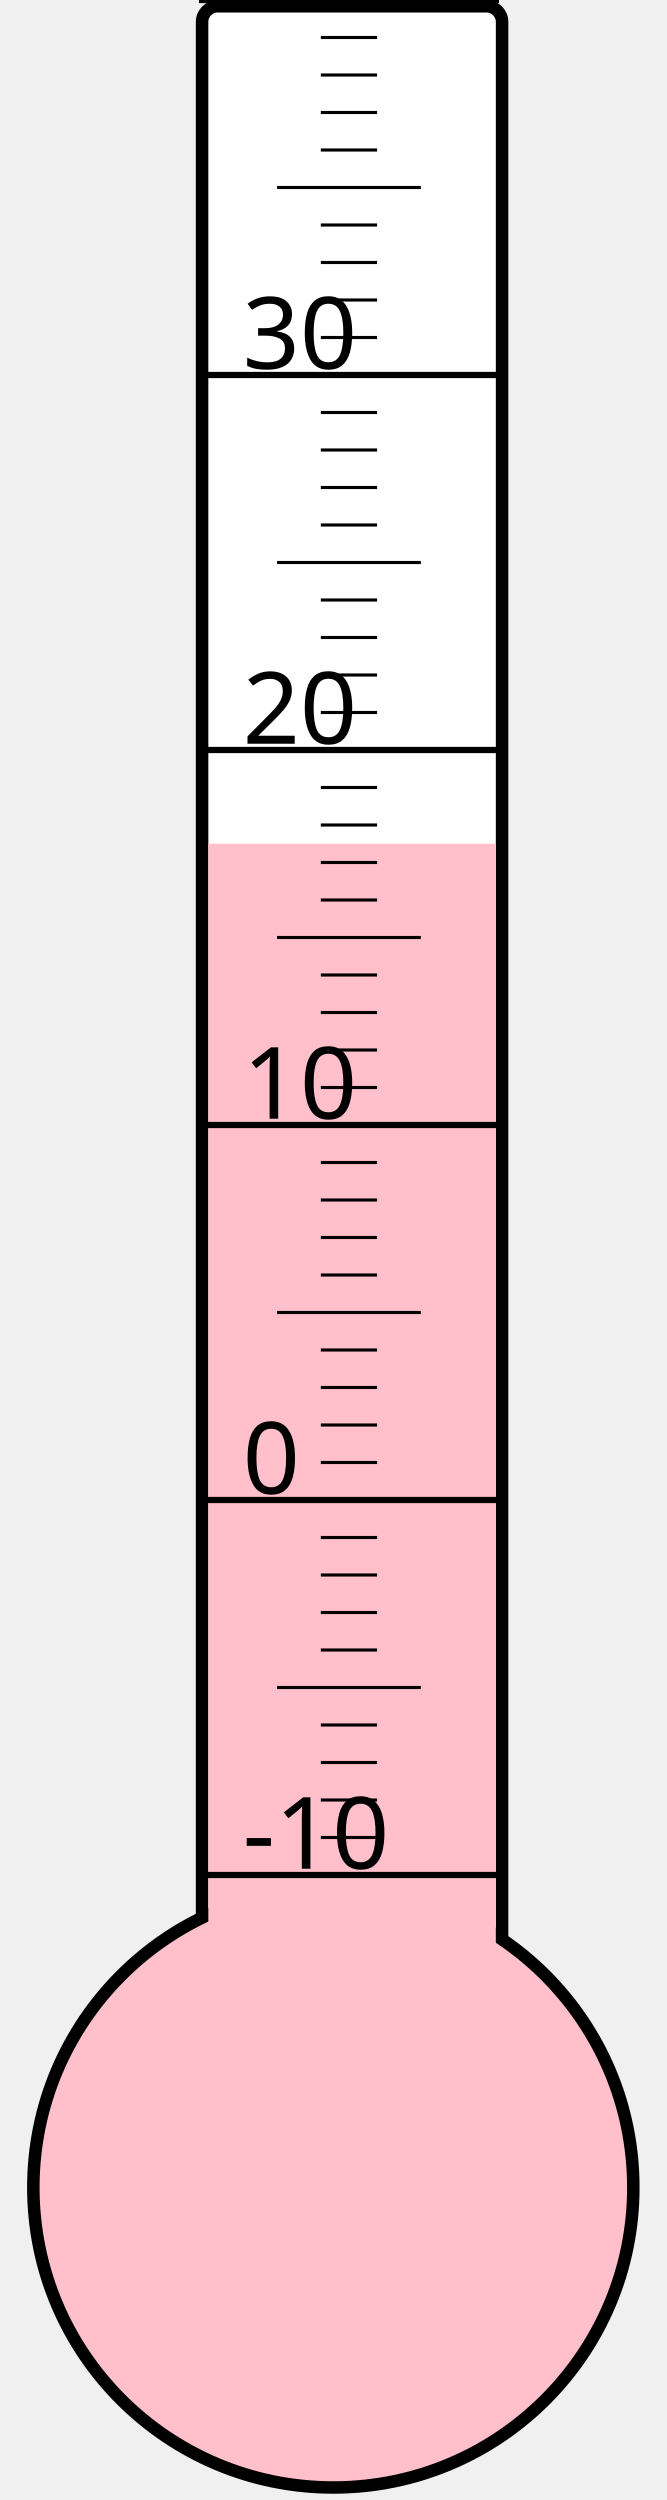
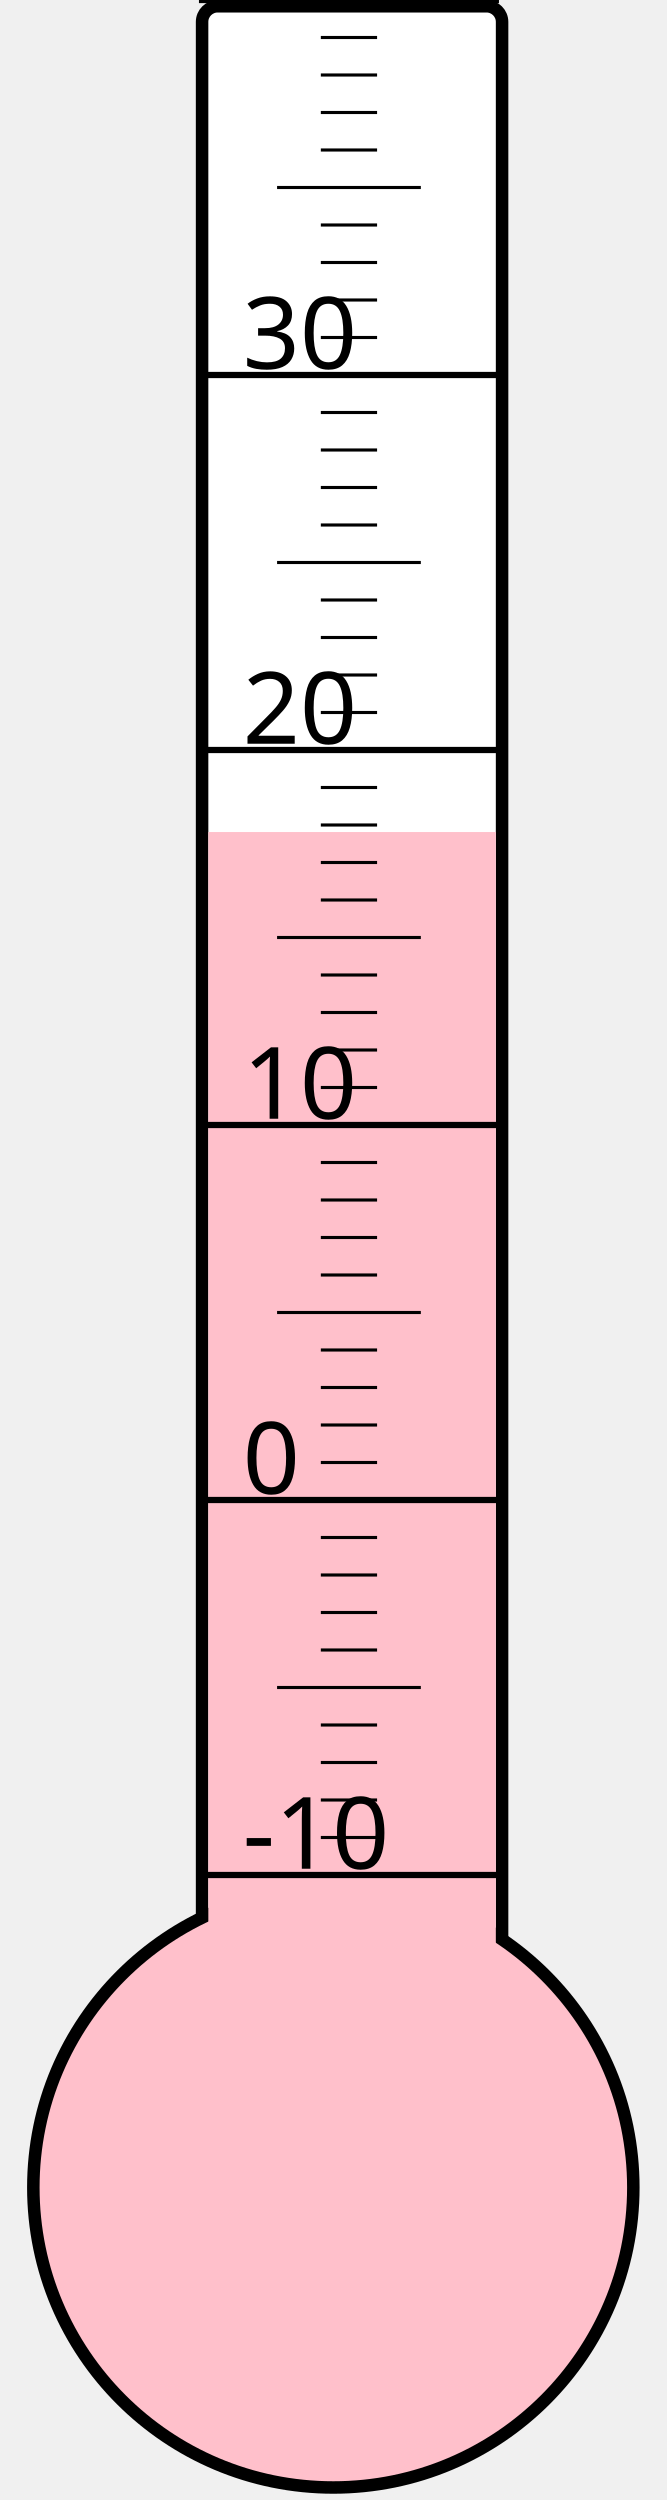
<svg xmlns="http://www.w3.org/2000/svg" width="40px" height="150px" viewBox="0 0 200 800">
  <rect width="200" height="800" x="0" y="0" style="fill: #ffffeb; fill-opacity: 0;" />
  <rect width="96" height="680" x="58" y="2" rx="5" ry="5" style="fill: white; fill-opacity: 1; stroke: black; stroke-width: 4;" />
  <circle cx="100" cy="700" r="96" style="fill: pink; stroke: black; stroke-width: 4;" />
-   <rect width="92" height="430.0" x="60" y="270.0" style="fill: pink; fill-opacity: 1; stroke-width: 0;" />
+   <rect width="92" height="433.75" x="60" y="266.25" style="fill: pink; fill-opacity: 1; stroke-width: 0;" />
  <text x="71" y="598" style="font-family: sans-serif; font-size: 24pt;">-10</text>
  <text x="71" y="478" style="font-family: sans-serif; font-size: 24pt;">0</text>
  <text x="71" y="358" style="font-family: sans-serif; font-size: 24pt;">10</text>
  <text x="71" y="238" style="font-family: sans-serif; font-size: 24pt;">20</text>
  <text x="71" y="118" style="font-family: sans-serif; font-size: 24pt;">30</text>
  <g style="stroke: black;">
    <line x1="57" y1="600" x2="153" y2="600" style="stroke-width: 2;" />
    <line x1="96" y1="588" x2="114" y2="588" style="stroke-width: 1;" />
    <line x1="96" y1="576" x2="114" y2="576" style="stroke-width: 1;" />
    <line x1="96" y1="564" x2="114" y2="564" style="stroke-width: 1;" />
    <line x1="96" y1="552" x2="114" y2="552" style="stroke-width: 1;" />
    <line x1="82" y1="540" x2="128" y2="540" style="stroke-width: 1;" />
    <line x1="96" y1="528" x2="114" y2="528" style="stroke-width: 1;" />
    <line x1="96" y1="516" x2="114" y2="516" style="stroke-width: 1;" />
    <line x1="96" y1="504" x2="114" y2="504" style="stroke-width: 1;" />
    <line x1="96" y1="492" x2="114" y2="492" style="stroke-width: 1;" />
    <line x1="57" y1="480" x2="153" y2="480" style="stroke-width: 2;" />
    <line x1="96" y1="468" x2="114" y2="468" style="stroke-width: 1;" />
    <line x1="96" y1="456" x2="114" y2="456" style="stroke-width: 1;" />
    <line x1="96" y1="444" x2="114" y2="444" style="stroke-width: 1;" />
    <line x1="96" y1="432" x2="114" y2="432" style="stroke-width: 1;" />
    <line x1="82" y1="420" x2="128" y2="420" style="stroke-width: 1;" />
    <line x1="96" y1="408" x2="114" y2="408" style="stroke-width: 1;" />
    <line x1="96" y1="396" x2="114" y2="396" style="stroke-width: 1;" />
    <line x1="96" y1="384" x2="114" y2="384" style="stroke-width: 1;" />
    <line x1="96" y1="372" x2="114" y2="372" style="stroke-width: 1;" />
    <line x1="57" y1="360" x2="153" y2="360" style="stroke-width: 2;" />
    <line x1="96" y1="348" x2="114" y2="348" style="stroke-width: 1;" />
    <line x1="96" y1="336" x2="114" y2="336" style="stroke-width: 1;" />
    <line x1="96" y1="324" x2="114" y2="324" style="stroke-width: 1;" />
    <line x1="96" y1="312" x2="114" y2="312" style="stroke-width: 1;" />
    <line x1="82" y1="300" x2="128" y2="300" style="stroke-width: 1;" />
    <line x1="96" y1="288" x2="114" y2="288" style="stroke-width: 1;" />
    <line x1="96" y1="276" x2="114" y2="276" style="stroke-width: 1;" />
    <line x1="96" y1="264" x2="114" y2="264" style="stroke-width: 1;" />
    <line x1="96" y1="252" x2="114" y2="252" style="stroke-width: 1;" />
    <line x1="57" y1="240" x2="153" y2="240" style="stroke-width: 2;" />
    <line x1="96" y1="228" x2="114" y2="228" style="stroke-width: 1;" />
    <line x1="96" y1="216" x2="114" y2="216" style="stroke-width: 1;" />
    <line x1="96" y1="204" x2="114" y2="204" style="stroke-width: 1;" />
    <line x1="96" y1="192" x2="114" y2="192" style="stroke-width: 1;" />
    <line x1="82" y1="180" x2="128" y2="180" style="stroke-width: 1;" />
    <line x1="96" y1="168" x2="114" y2="168" style="stroke-width: 1;" />
    <line x1="96" y1="156" x2="114" y2="156" style="stroke-width: 1;" />
    <line x1="96" y1="144" x2="114" y2="144" style="stroke-width: 1;" />
    <line x1="96" y1="132" x2="114" y2="132" style="stroke-width: 1;" />
    <line x1="57" y1="120" x2="153" y2="120" style="stroke-width: 2;" />
    <line x1="96" y1="108" x2="114" y2="108" style="stroke-width: 1;" />
    <line x1="96" y1="96" x2="114" y2="96" style="stroke-width: 1;" />
    <line x1="96" y1="84" x2="114" y2="84" style="stroke-width: 1;" />
    <line x1="96" y1="72" x2="114" y2="72" style="stroke-width: 1;" />
    <line x1="82" y1="60" x2="128" y2="60" style="stroke-width: 1;" />
    <line x1="96" y1="48" x2="114" y2="48" style="stroke-width: 1;" />
    <line x1="96" y1="36" x2="114" y2="36" style="stroke-width: 1;" />
    <line x1="96" y1="24" x2="114" y2="24" style="stroke-width: 1;" />
    <line x1="96" y1="12" x2="114" y2="12" style="stroke-width: 1;" />
    <line x1="57" y1="0" x2="153" y2="0" style="stroke-width: 2;" />
  </g>
</svg>
